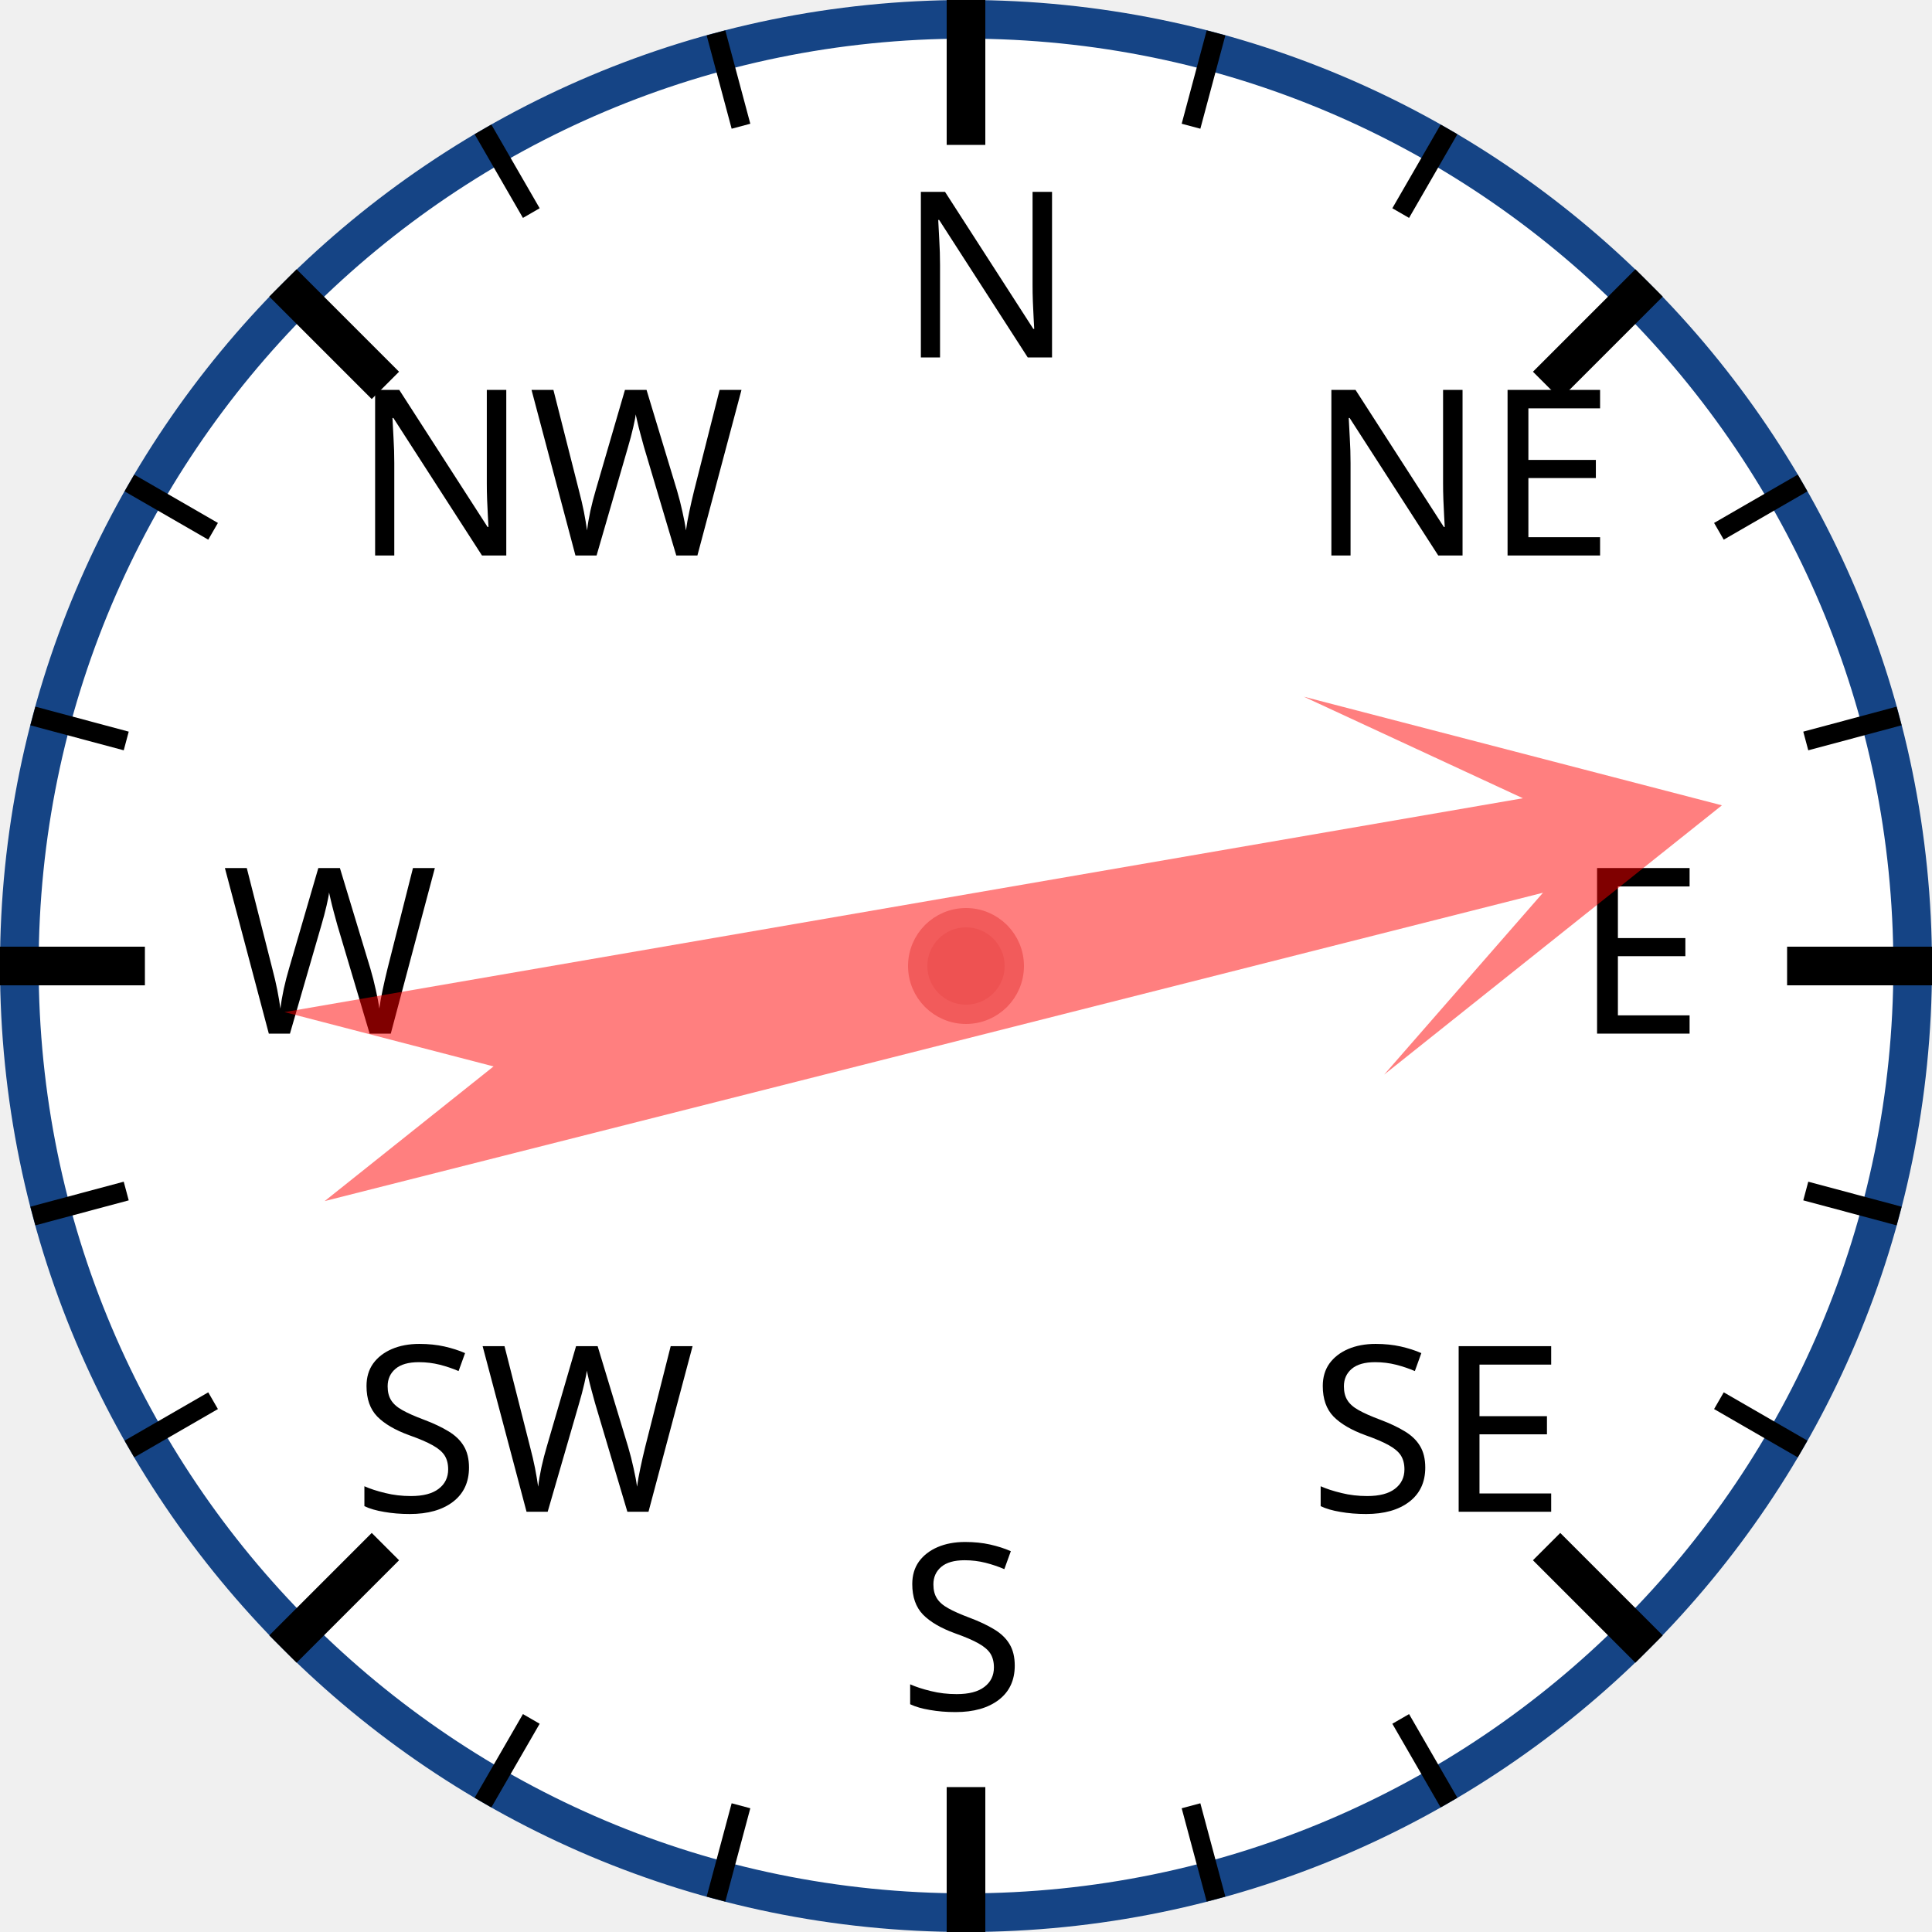
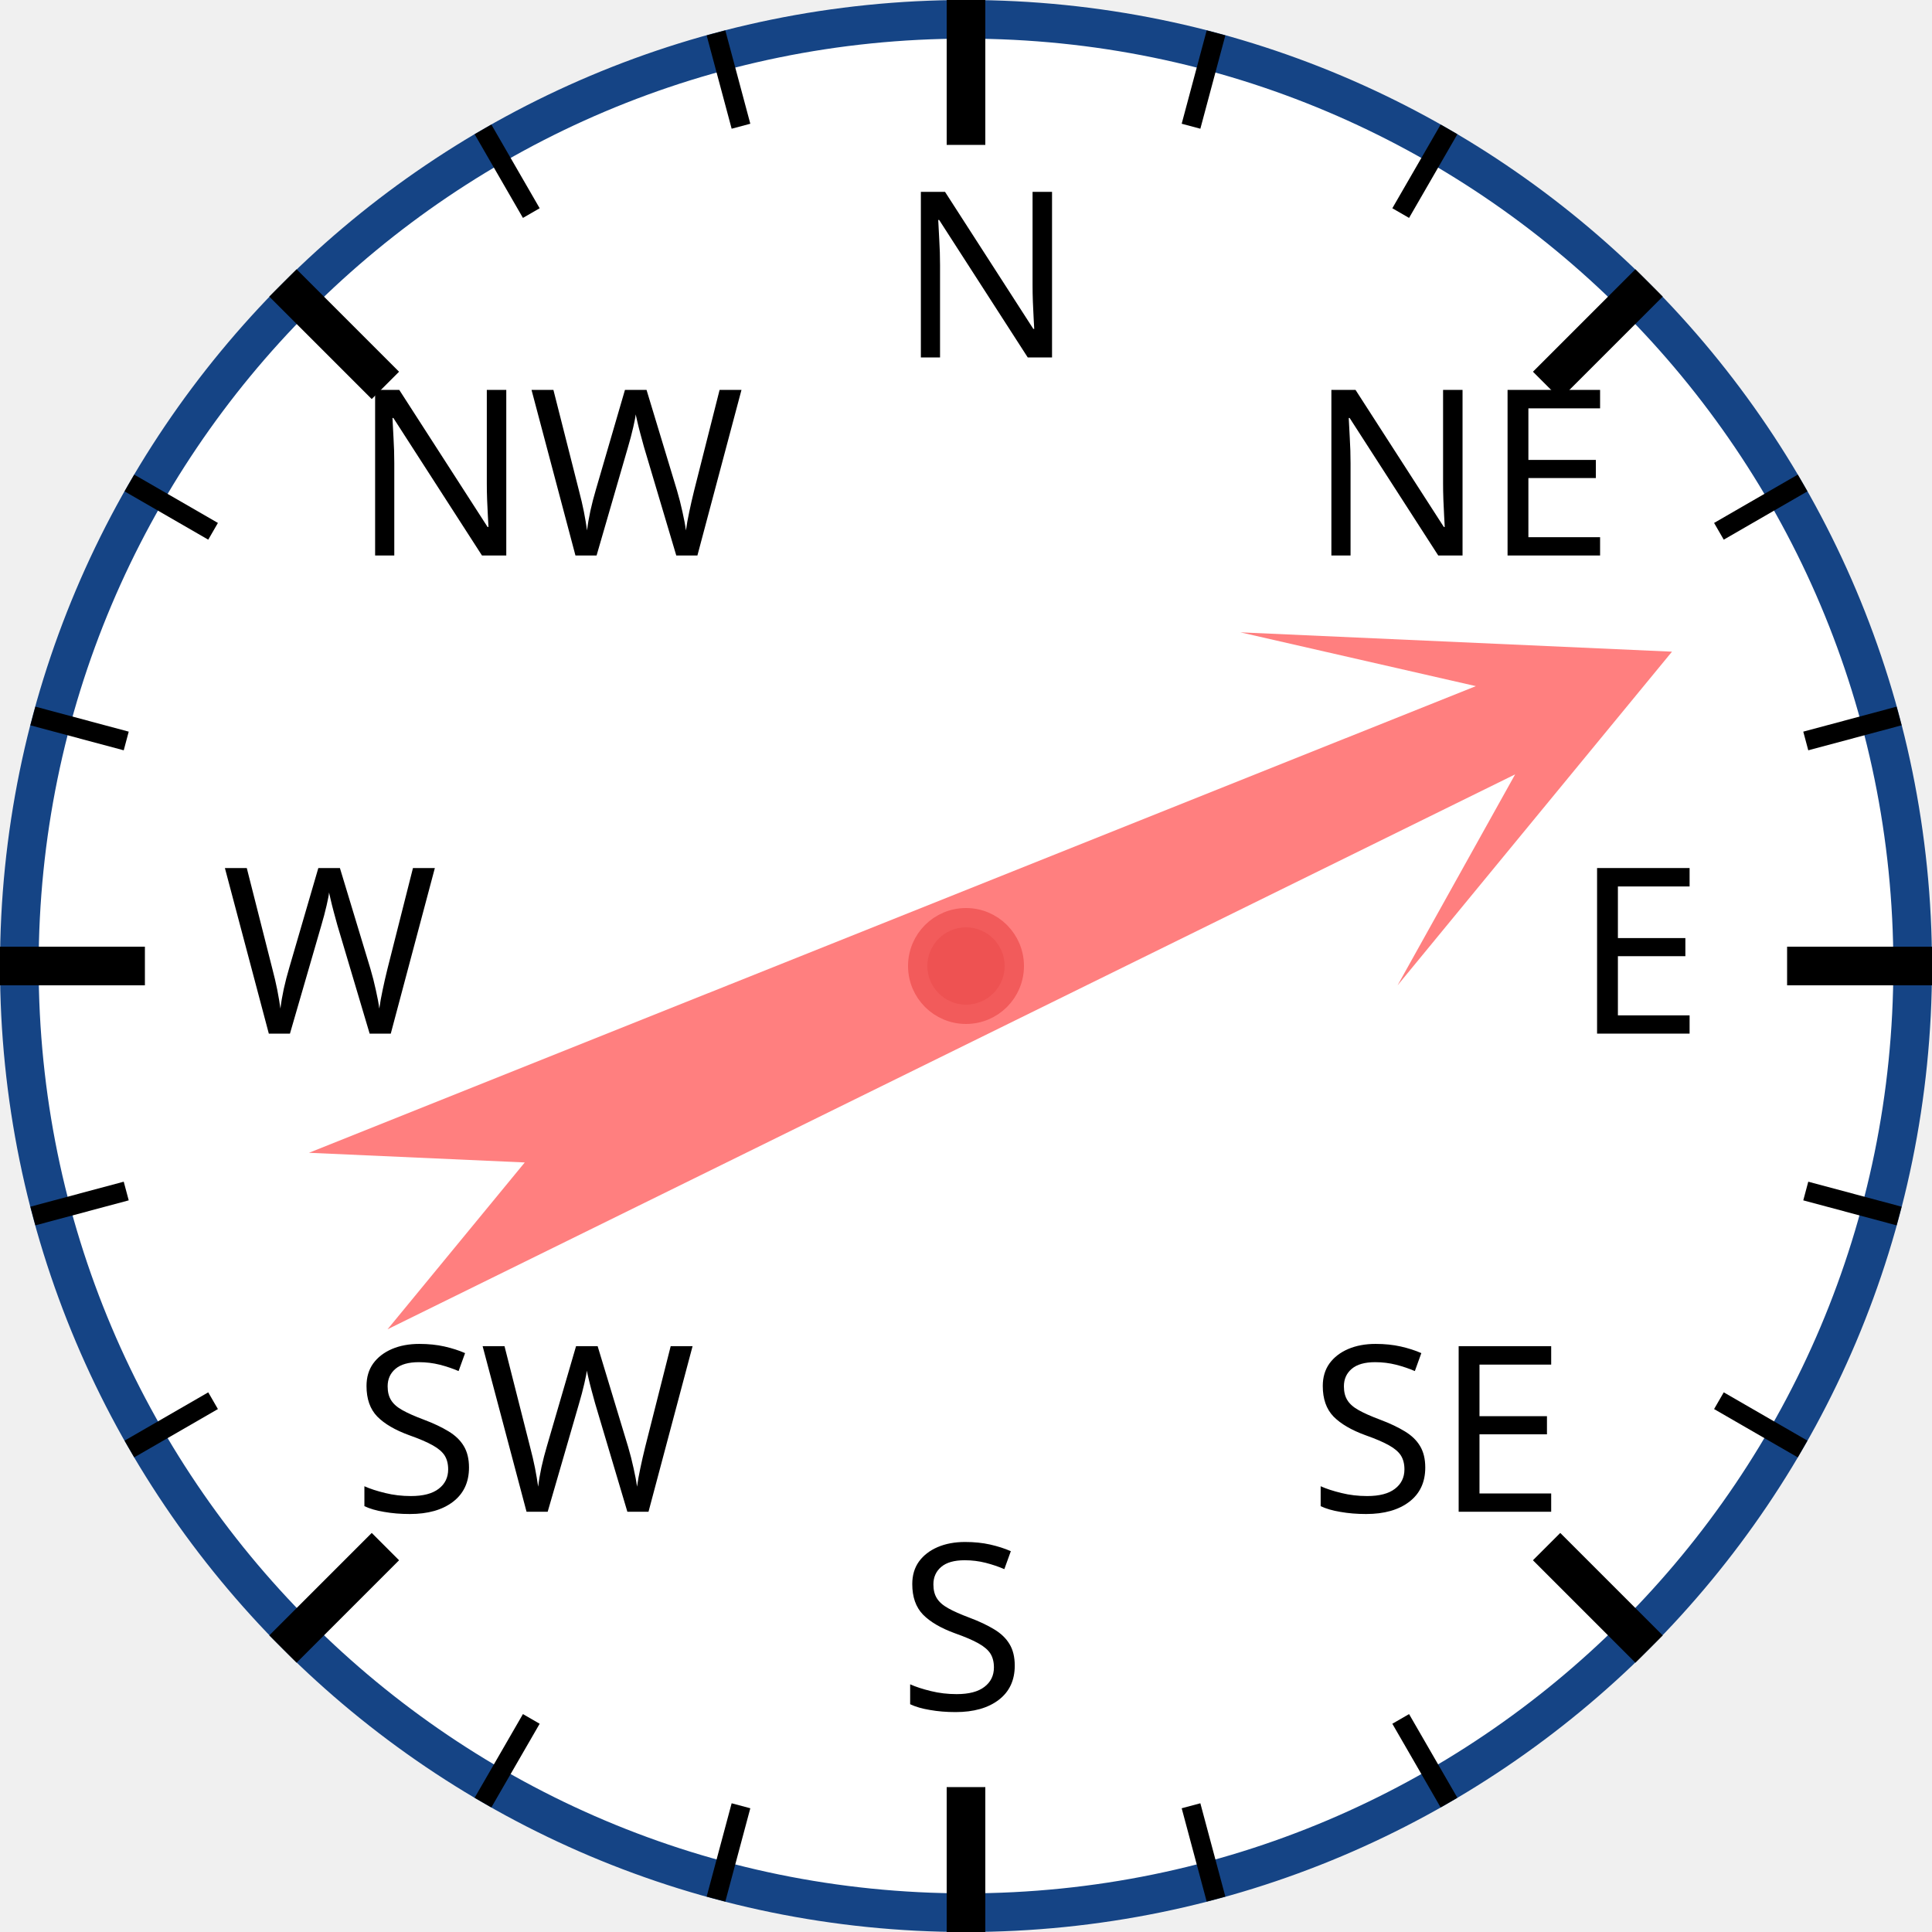
<svg xmlns="http://www.w3.org/2000/svg" width="120px" height="120px" viewBox="0 0 200 200">
  <circle cx="100" cy="100" r="98" style="fill: white; stroke: #154485; stroke-width: 4;" />
  <text x="93.0" y="37.0" style="font-family: sans-serif; font-size: 18pt;">N</text>
  <line x1="100.0" y1="0.0" x2="100.0" y2="15.0" style="stroke: black; stroke-width: 4;" />
  <line x1="74.118" y1="3.407" x2="76.706" y2="13.067" style="stroke: black; stroke-width: 2;" />
  <line x1="50" y1="13.397" x2="55" y2="22.058" style="stroke: black; stroke-width: 2;" />
  <text x="36.503" y="57.503" style="font-family: sans-serif; font-size: 18pt;">NW</text>
  <line x1="29.289" y1="29.289" x2="39.896" y2="39.896" style="stroke: black; stroke-width: 4;" />
  <line x1="13.397" y1="50" x2="22.058" y2="55" style="stroke: black; stroke-width: 2;" />
  <line x1="3.407" y1="74.118" x2="13.067" y2="76.706" style="stroke: black; stroke-width: 2;" />
  <text x="23.0" y="107.0" style="font-family: sans-serif; font-size: 18pt;">W</text>
  <line x1="0.0" y1="100.0" x2="15.0" y2="100.0" style="stroke: black; stroke-width: 4;" />
  <line x1="3.407" y1="125.882" x2="13.067" y2="123.294" style="stroke: black; stroke-width: 2;" />
  <line x1="13.397" y1="150" x2="22.058" y2="145" style="stroke: black; stroke-width: 2;" />
  <text x="36.503" y="156.497" style="font-family: sans-serif; font-size: 18pt;">SW</text>
  <line x1="29.289" y1="170.711" x2="39.896" y2="160.104" style="stroke: black; stroke-width: 4;" />
  <line x1="50" y1="186.603" x2="55" y2="177.942" style="stroke: black; stroke-width: 2;" />
  <line x1="74.118" y1="196.593" x2="76.706" y2="186.933" style="stroke: black; stroke-width: 2;" />
  <text x="93" y="177.0" style="font-family: sans-serif; font-size: 18pt;">S</text>
  <line x1="100" y1="200.0" x2="100" y2="185.0" style="stroke: black; stroke-width: 4;" />
  <line x1="125.882" y1="196.593" x2="123.294" y2="186.933" style="stroke: black; stroke-width: 2;" />
  <line x1="150.0" y1="186.603" x2="145.0" y2="177.942" style="stroke: black; stroke-width: 2;" />
  <text x="135.497" y="156.497" style="font-family: sans-serif; font-size: 18pt;">SE</text>
  <line x1="170.711" y1="170.711" x2="160.104" y2="160.104" style="stroke: black; stroke-width: 4;" />
  <line x1="186.603" y1="150" x2="177.942" y2="145" style="stroke: black; stroke-width: 2;" />
  <line x1="196.593" y1="125.882" x2="186.933" y2="123.294" style="stroke: black; stroke-width: 2;" />
  <text x="163.0" y="107" style="font-family: sans-serif; font-size: 18pt;">E</text>
  <line x1="200.0" y1="100" x2="185.0" y2="100" style="stroke: black; stroke-width: 4;" />
  <line x1="196.593" y1="74.118" x2="186.933" y2="76.706" style="stroke: black; stroke-width: 2;" />
  <line x1="186.603" y1="50" x2="177.942" y2="55" style="stroke: black; stroke-width: 2;" />
  <text x="135.497" y="57.503" style="font-family: sans-serif; font-size: 18pt;">NE</text>
  <line x1="170.711" y1="29.289" x2="160.104" y2="39.896" style="stroke: black; stroke-width: 4;" />
  <line x1="150" y1="13.397" x2="145" y2="22.058" style="stroke: black; stroke-width: 2;" />
  <line x1="125.882" y1="3.407" x2="123.294" y2="13.067" style="stroke: black; stroke-width: 2;" />
-   <polygon points="100 20 120 60 105 40 110 170 100 150 90 170 95 40 80 60" style="fill: red; fill-opacity: 0.5;" transform="rotate(78,100,100)" />
+   <polygon points="100 20 120 60 105 40 110 170 100 150 90 170 95 40 80 60" style="fill: red; fill-opacity: 0.5;" transform="rotate(66,100,100)" />
  <circle cx="100" cy="100" r="5" style="fill: #EE5252; stroke: #F25B5B; stroke-width: 2;" />
</svg>
